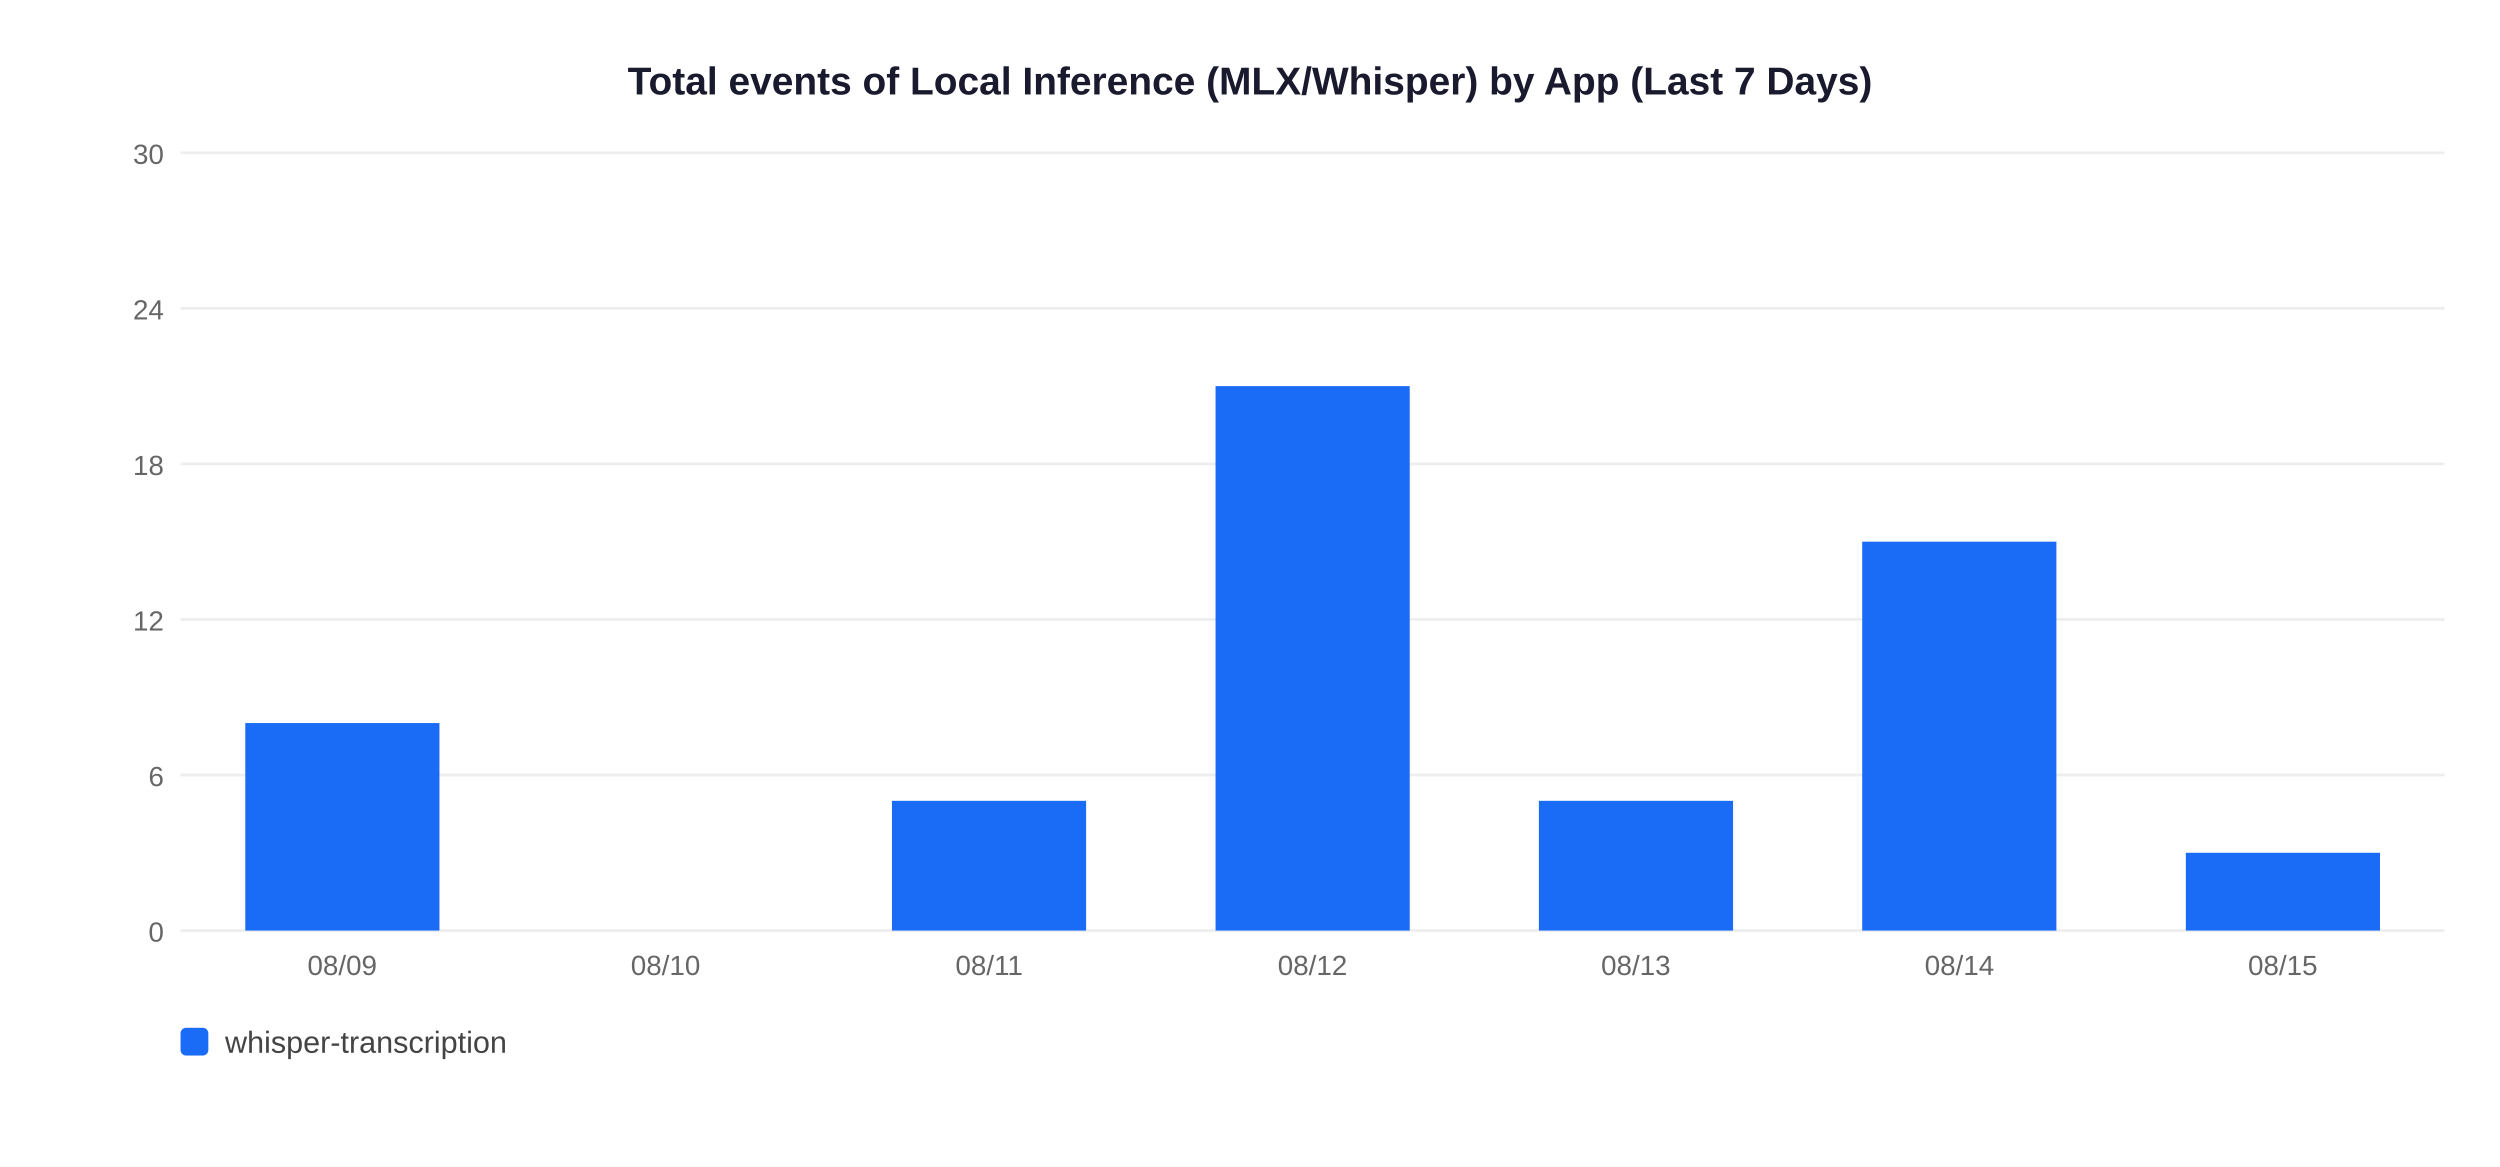
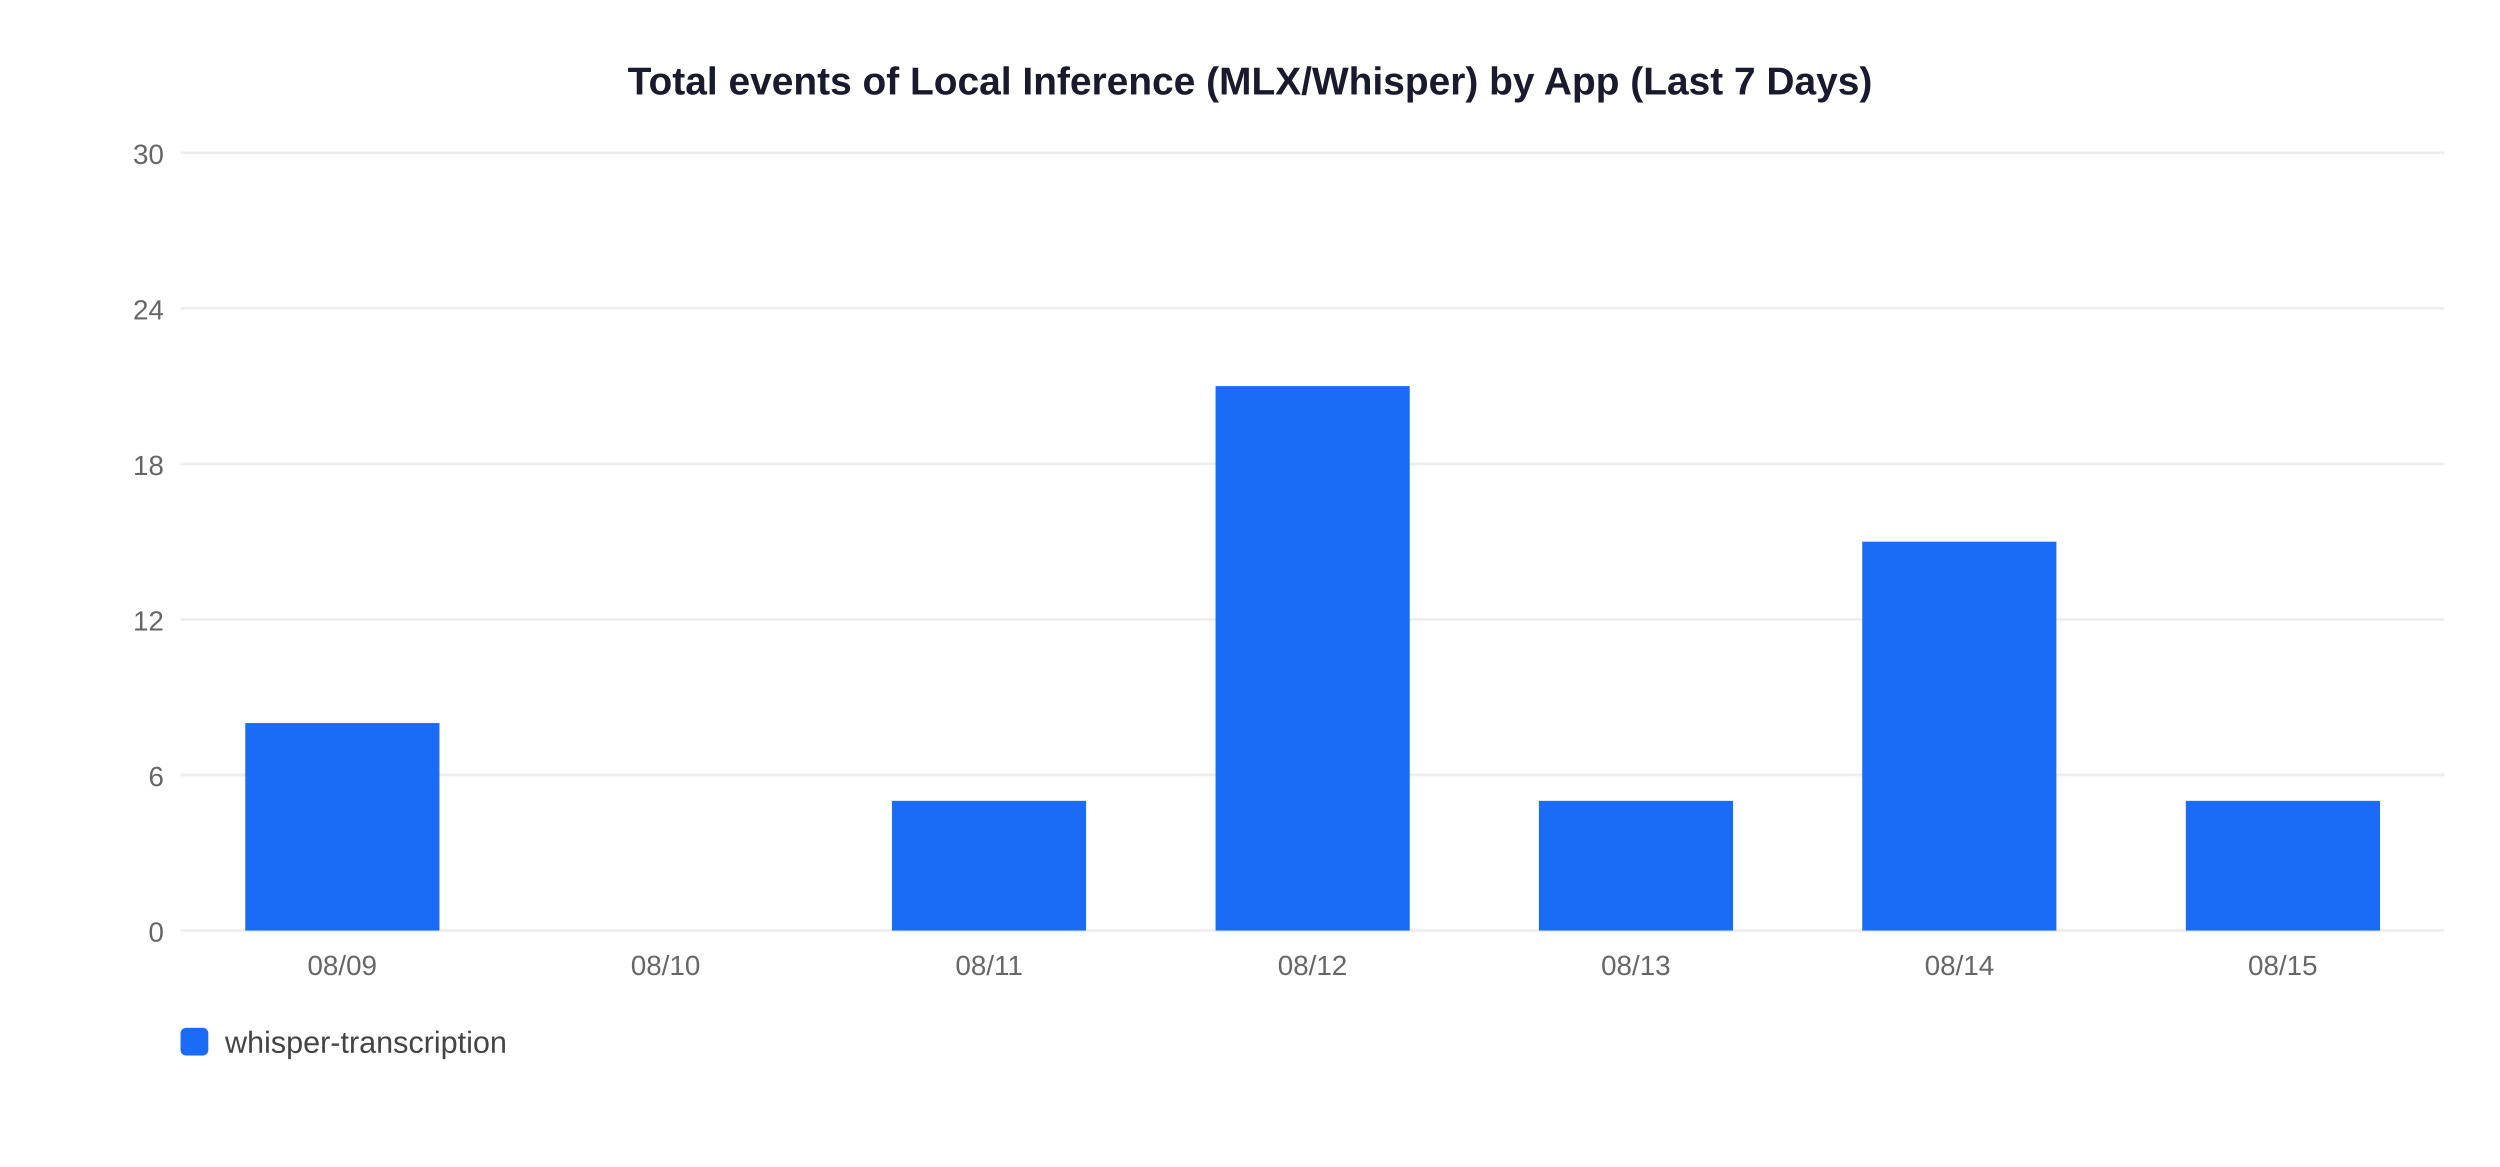
<svg xmlns="http://www.w3.org/2000/svg" width="900" height="420">
  <rect width="900" height="420" fill="white" />
  <text x="450" y="34" text-anchor="middle" font-size="14" font-weight="bold" font-family="Arial,sans-serif" fill="#1a1a2e">Total events of Local Inference (MLX/Whisper) by App (Last 7 Days)</text>
  <line x1="65" y1="335" x2="880" y2="335" stroke="#EEEEEE" stroke-width="1" />
  <text x="59" y="339" text-anchor="end" font-size="10" font-family="Arial,sans-serif" fill="#666">0</text>
  <line x1="65" y1="279" x2="880" y2="279" stroke="#EEEEEE" stroke-width="1" />
  <text x="59" y="283" text-anchor="end" font-size="10" font-family="Arial,sans-serif" fill="#666">6</text>
  <line x1="65" y1="223" x2="880" y2="223" stroke="#EEEEEE" stroke-width="1" />
  <text x="59" y="227" text-anchor="end" font-size="10" font-family="Arial,sans-serif" fill="#666">12</text>
  <line x1="65" y1="167" x2="880" y2="167" stroke="#EEEEEE" stroke-width="1" />
  <text x="59" y="171" text-anchor="end" font-size="10" font-family="Arial,sans-serif" fill="#666">18</text>
  <line x1="65" y1="111" x2="880" y2="111" stroke="#EEEEEE" stroke-width="1" />
  <text x="59" y="115" text-anchor="end" font-size="10" font-family="Arial,sans-serif" fill="#666">24</text>
  <line x1="65" y1="55" x2="880" y2="55" stroke="#EEEEEE" stroke-width="1" />
  <text x="59" y="59" text-anchor="end" font-size="10" font-family="Arial,sans-serif" fill="#666">30</text>
  <rect x="88.3" y="260.3" width="69.9" height="74.7" fill="#1A6CF7" />
  <text x="123.2" y="351" text-anchor="middle" font-size="10" font-family="Arial,sans-serif" fill="#666">08/09</text>
  <text x="239.6" y="351" text-anchor="middle" font-size="10" font-family="Arial,sans-serif" fill="#666">08/10</text>
  <rect x="321.1" y="288.3" width="69.9" height="46.7" fill="#1A6CF7" />
  <text x="356.1" y="351" text-anchor="middle" font-size="10" font-family="Arial,sans-serif" fill="#666">08/11</text>
  <rect x="437.6" y="139.0" width="69.9" height="196.0" fill="#1A6CF7" />
  <text x="472.5" y="351" text-anchor="middle" font-size="10" font-family="Arial,sans-serif" fill="#666">08/12</text>
  <rect x="554.0" y="288.3" width="69.9" height="46.7" fill="#1A6CF7" />
  <text x="588.9" y="351" text-anchor="middle" font-size="10" font-family="Arial,sans-serif" fill="#666">08/13</text>
  <rect x="670.4" y="195.0" width="69.9" height="140.0" fill="#1A6CF7" />
  <text x="705.4" y="351" text-anchor="middle" font-size="10" font-family="Arial,sans-serif" fill="#666">08/14</text>
-   <rect x="786.9" y="307.0" width="69.9" height="28.0" fill="#1A6CF7" />
+   <rect x="786.9" y="288.3" width="69.9" height="46.7" fill="#1A6CF7" />
  <text x="821.8" y="351" text-anchor="middle" font-size="10" font-family="Arial,sans-serif" fill="#666">08/15</text>
  <rect x="65" y="370" width="10" height="10" rx="2" fill="#1A6CF7" />
  <text x="81" y="379" font-size="11" font-family="Arial,sans-serif" fill="#444">whisper-transcription</text>
</svg>
